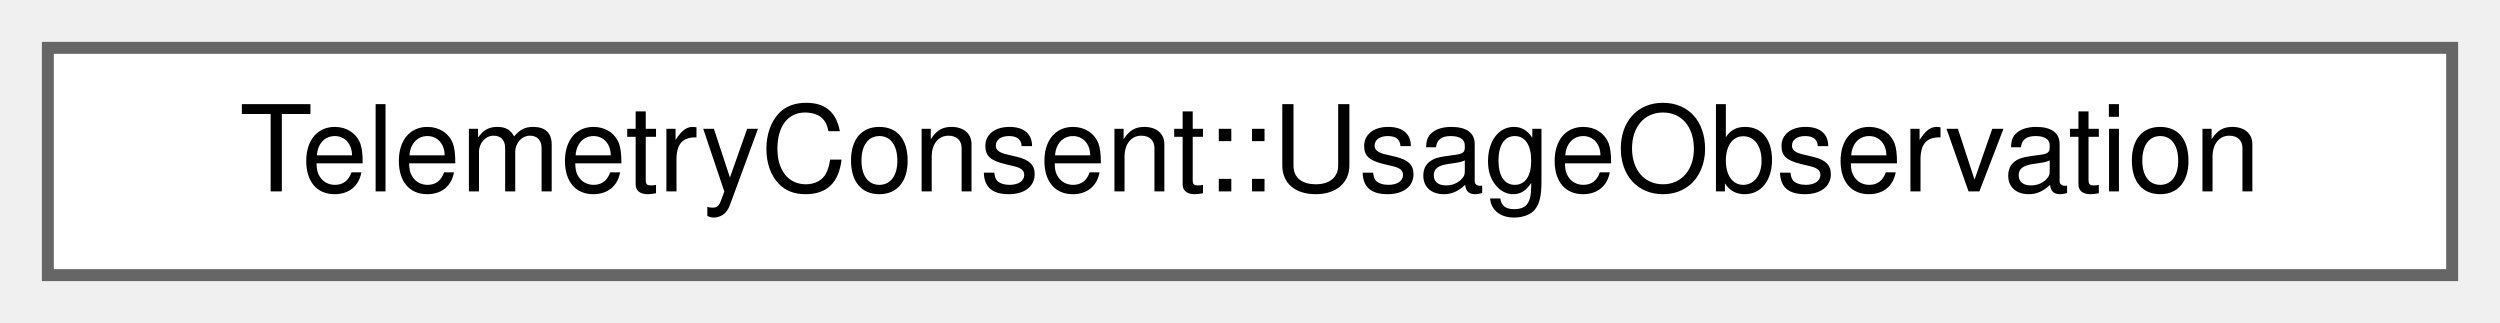
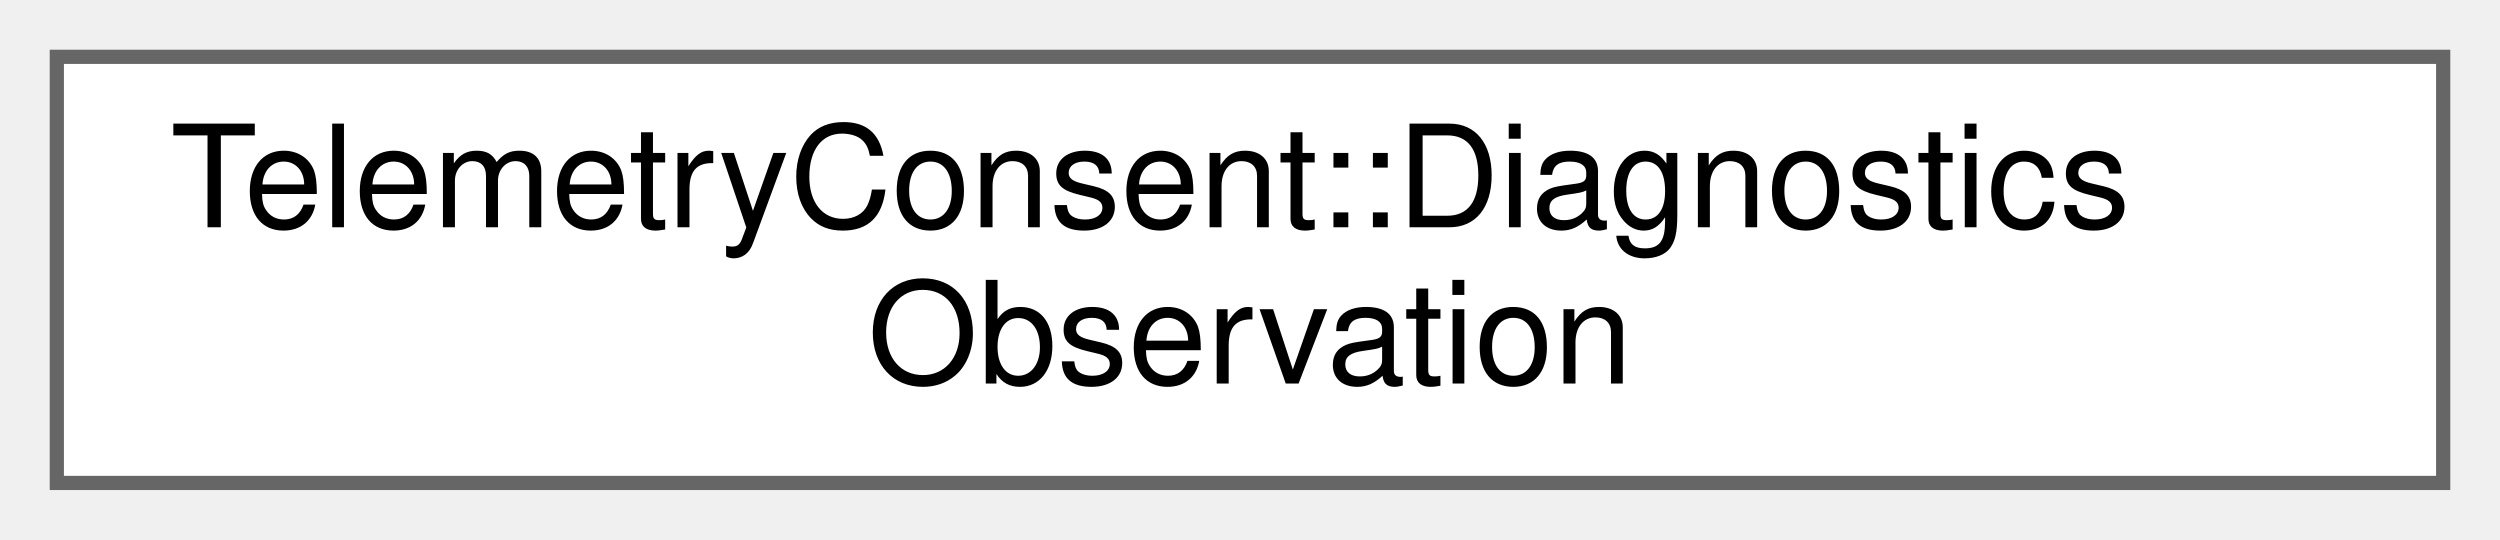
- <svg xmlns="http://www.w3.org/2000/svg" xmlns:xlink="http://www.w3.org/1999/xlink" width="209pt" height="27pt" viewBox="0.00 0.00 209.00 27.00">
-   <g id="graph0" class="graph" transform="scale(1 1) rotate(0) translate(4 23)">
+ <svg xmlns="http://www.w3.org/2000/svg" xmlns:xlink="http://www.w3.org/1999/xlink" width="176pt" height="38pt" viewBox="0.00 0.00 176.00 38.00">
+   <g id="graph0" class="graph" transform="scale(1 1) rotate(0) translate(4 34)">
    <g id="Node000000" class="node">
      <g id="a_Node000000">
-         <a xlink:href="struct_telemetry_consent_1_1_usage_observation.html" target="_top" xlink:title="Usage consent as observeUsage() read it.">
-           <polygon fill="white" stroke="#666666" points="201,-19 0,-19 0,0 201,0 201,-19" />
-           <text text-anchor="middle" x="100.5" y="-7" font-family="Helvetica,sans-Serif" font-size="10.00">TelemetryConsent::UsageObservation</text>
+         <a xlink:href="struct_telemetry_consent_1_1_diagnostics_observation.html" target="_top" xlink:title="Diagnostics consent as observeDiagnostics() read it.">
+           <polygon fill="white" stroke="#666666" points="168,-30 0,-30 0,0 168,0 168,-30" />
+           <text text-anchor="start" x="8" y="-18" font-family="Helvetica,sans-Serif" font-size="10.00">TelemetryConsent::Diagnostics</text>
+           <text text-anchor="middle" x="84" y="-7" font-family="Helvetica,sans-Serif" font-size="10.00">Observation</text>
        </a>
      </g>
    </g>
  </g>
</svg>
